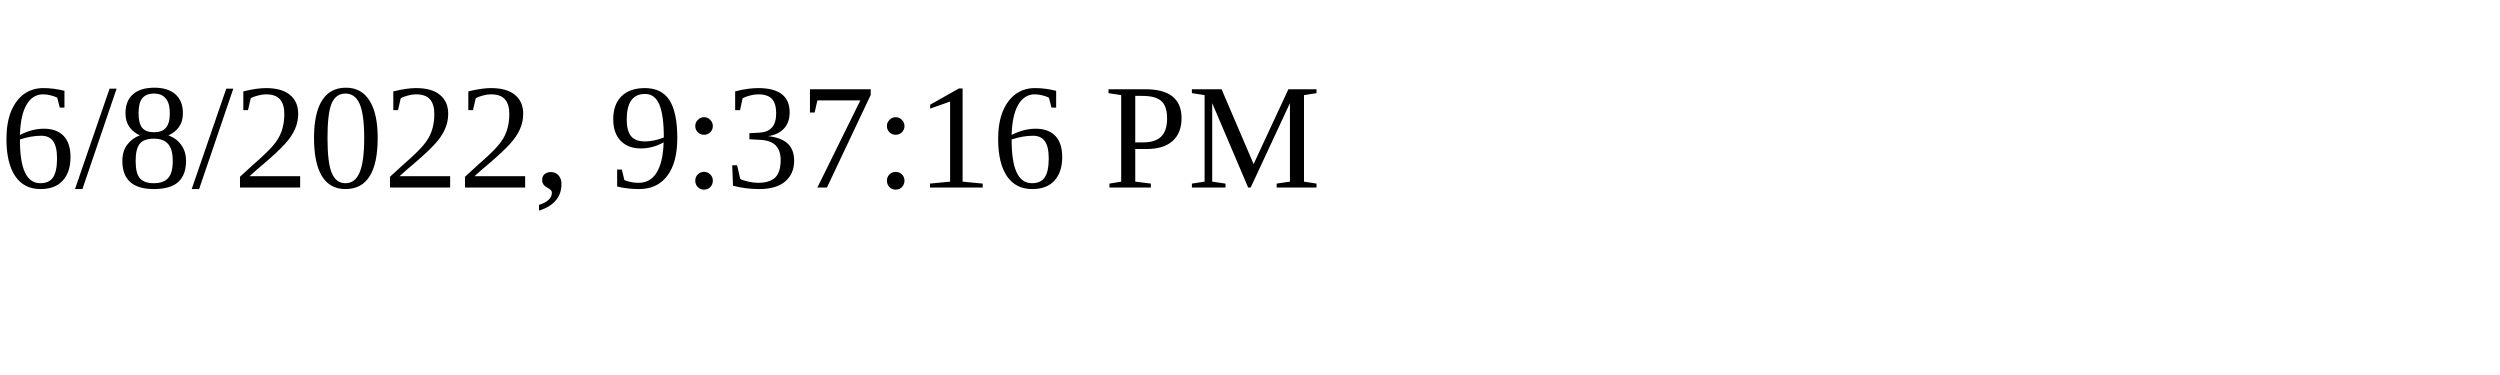
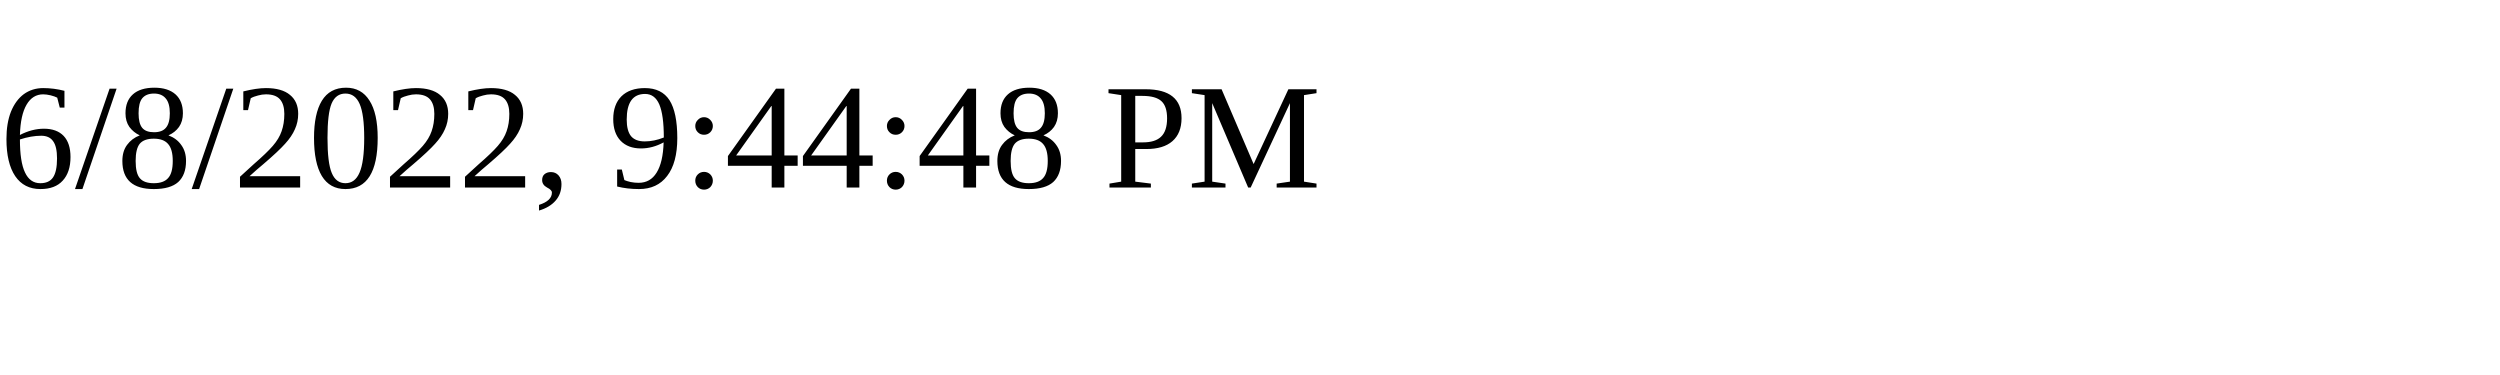
<svg xmlns="http://www.w3.org/2000/svg" height="30" width="200">
-   <text x="0" y="15">6/8/2022, 9:37:16 PM</text>
+   <text x="0" y="15">6/8/2022, 9:44:48 PM</text>
</svg>
